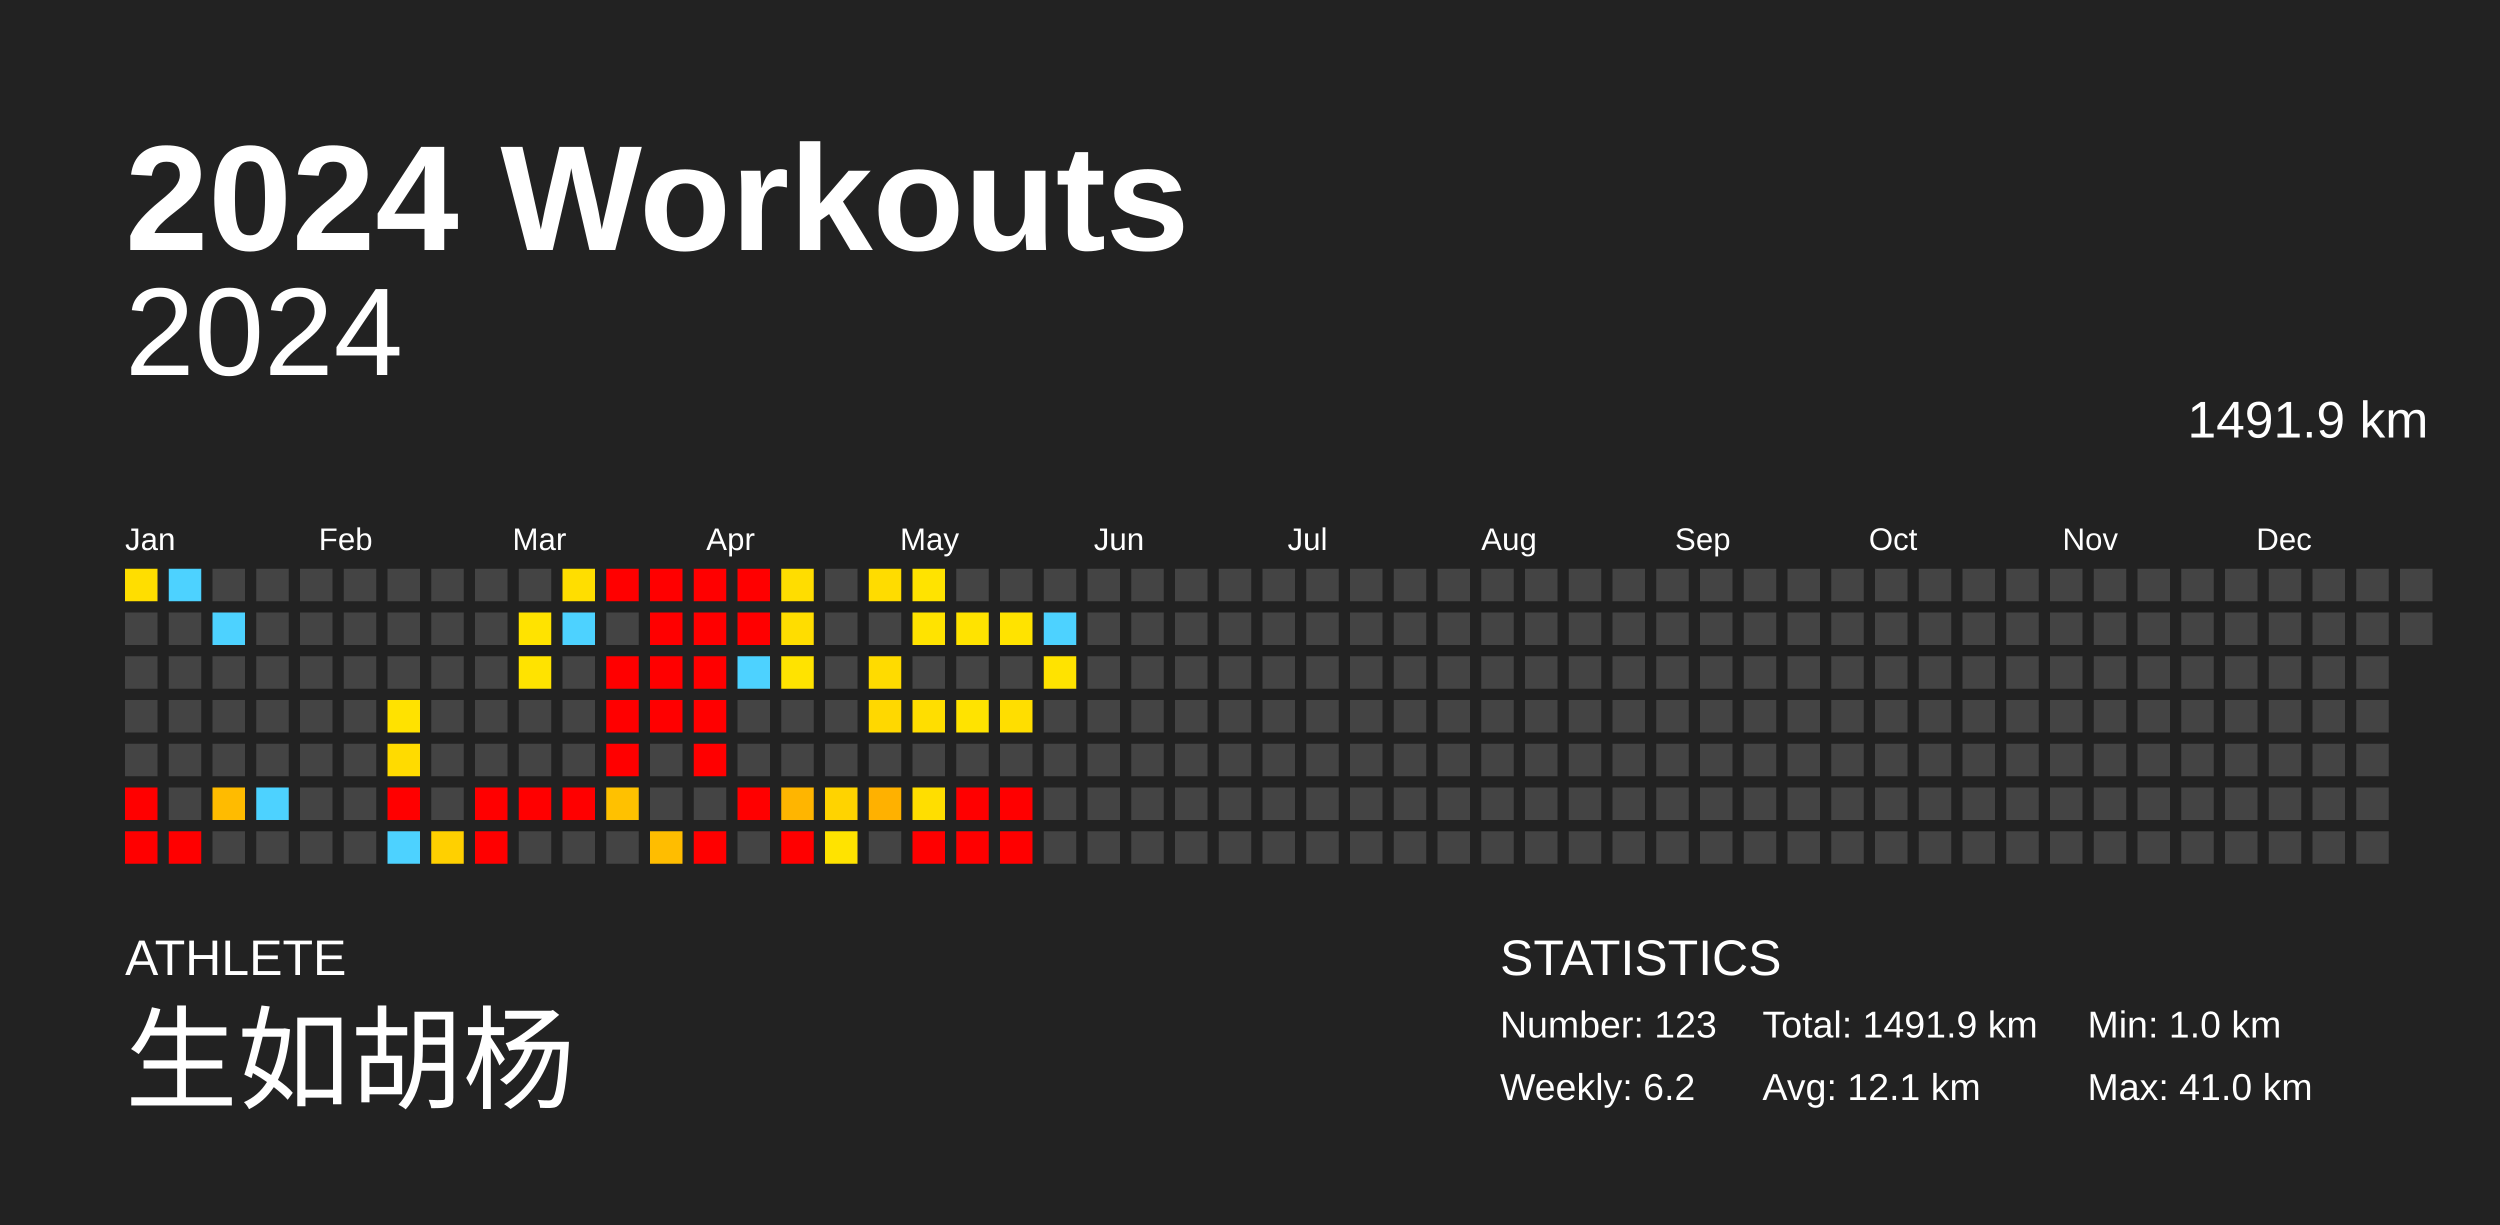
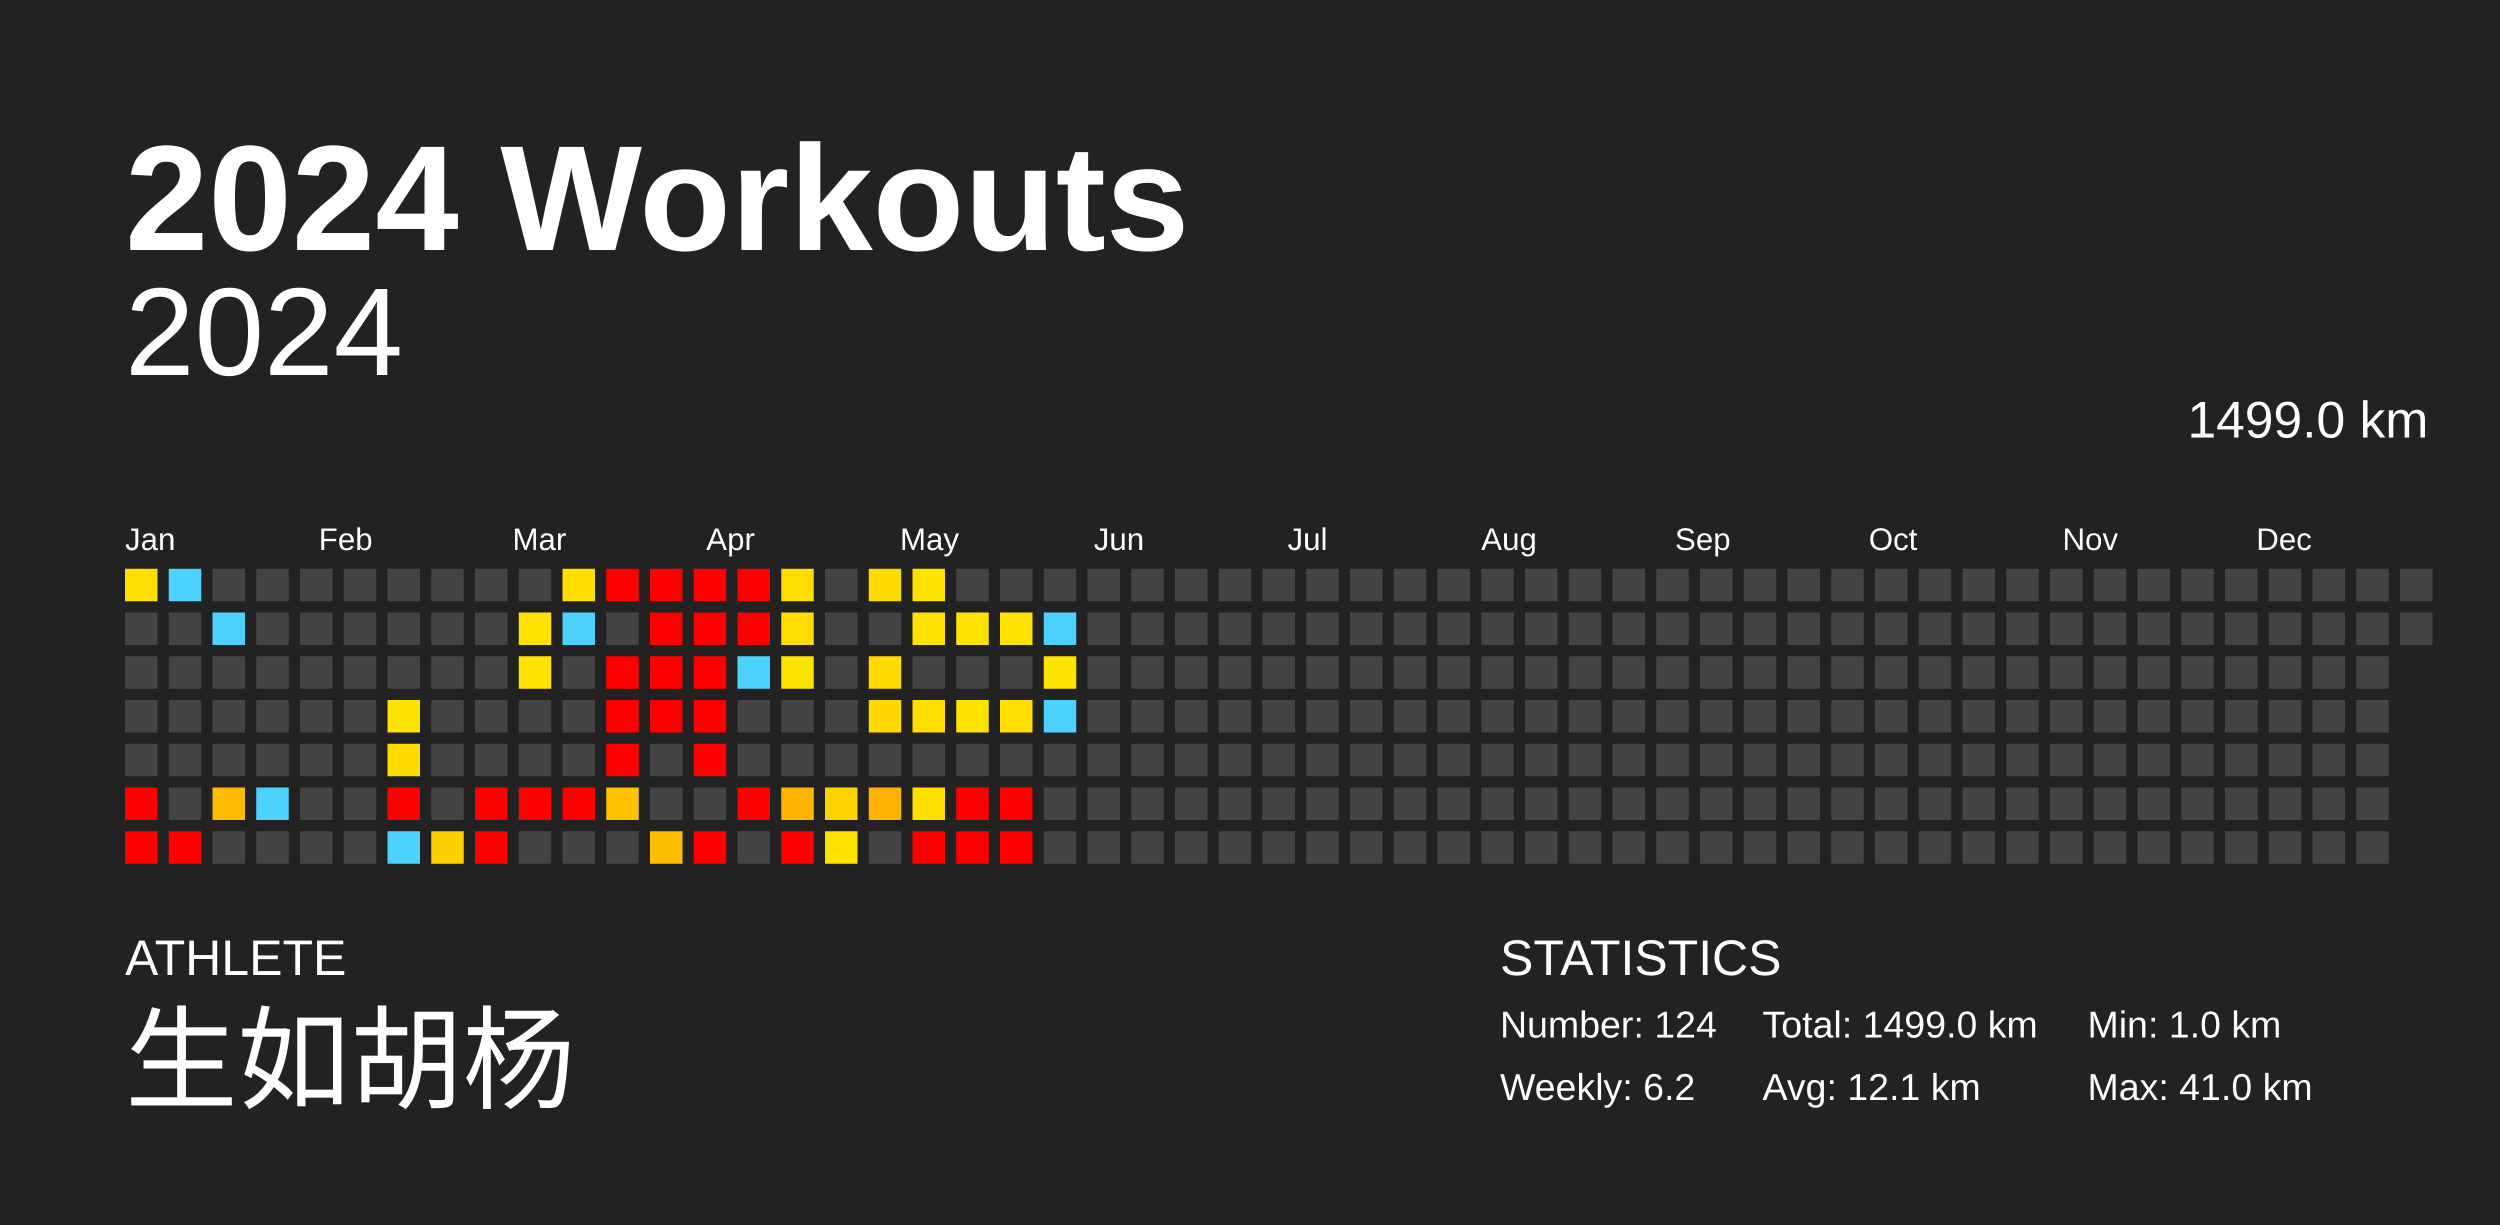
<svg xmlns="http://www.w3.org/2000/svg" baseProfile="full" height="98mm" version="1.1" viewBox="0,0,200,98" width="200mm">
  <defs />
  <rect fill="#222222" height="98" width="200" x="0" y="0" />
  <text fill="#FFFFFF" style="font-size:12px; font-family:Arial; font-weight:bold;" x="10" y="20">2024 Workouts</text>
  <text fill="#FFFFFF" style="font-size:4px; font-family:Arial" x="10" y="78">ATHLETE</text>
  <text fill="#FFFFFF" style="font-size:9px; font-family:Arial" x="10" y="88">生如胡杨</text>
  <text fill="#FFFFFF" style="font-size:4px; font-family:Arial" x="120" y="78">STATISTICS</text>
-   <text fill="#FFFFFF" style="font-size:3px; font-family:Arial" x="120" y="83">Number: 123</text>
+   <text fill="#FFFFFF" style="font-size:3px; font-family:Arial" x="120" y="83">Number: 124</text>
  <text fill="#FFFFFF" style="font-size:3px; font-family:Arial" x="120" y="88">Weekly: 6.2</text>
-   <text fill="#FFFFFF" style="font-size:3px; font-family:Arial" x="141" y="83">Total: 1491.9 km</text>
+   <text fill="#FFFFFF" style="font-size:3px; font-family:Arial" x="141" y="83">Total: 1499.0 km</text>
  <text fill="#FFFFFF" style="font-size:3px; font-family:Arial" x="141" y="88">Avg: 12.1 km</text>
  <text fill="#FFFFFF" style="font-size:3px; font-family:Arial" x="167" y="83">Min: 1.0 km</text>
  <text fill="#FFFFFF" style="font-size:3px; font-family:Arial" x="167" y="88">Max: 41.0 km</text>
  <text alignment-baseline="hanging" fill="#FFFFFF" style="font-size:10.0px; font-family:Arial;" x="10" y="30">2024</text>
-   <text alignment-baseline="hanging" fill="#FFFFFF" style="font-size:4.125px; font-family:Arial;" x="175" y="35">1491.9 km</text>
+   <text alignment-baseline="hanging" fill="#FFFFFF" style="font-size:4.125px; font-family:Arial;" x="175" y="35">1499.0 km</text>
  <text fill="#FFFFFF" style="font-size:2.5px; font-family:Arial" x="10.0" y="44">Jan</text>
  <text fill="#FFFFFF" style="font-size:2.5px; font-family:Arial" x="25.5" y="44">Feb</text>
  <text fill="#FFFFFF" style="font-size:2.5px; font-family:Arial" x="41.0" y="44">Mar</text>
  <text fill="#FFFFFF" style="font-size:2.5px; font-family:Arial" x="56.5" y="44">Apr</text>
  <text fill="#FFFFFF" style="font-size:2.5px; font-family:Arial" x="72.0" y="44">May</text>
  <text fill="#FFFFFF" style="font-size:2.5px; font-family:Arial" x="87.5" y="44">Jun</text>
  <text fill="#FFFFFF" style="font-size:2.5px; font-family:Arial" x="103.0" y="44">Jul</text>
  <text fill="#FFFFFF" style="font-size:2.5px; font-family:Arial" x="118.5" y="44">Aug</text>
  <text fill="#FFFFFF" style="font-size:2.5px; font-family:Arial" x="134.0" y="44">Sep</text>
  <text fill="#FFFFFF" style="font-size:2.5px; font-family:Arial" x="149.5" y="44">Oct</text>
  <text fill="#FFFFFF" style="font-size:2.5px; font-family:Arial" x="165.0" y="44">Nov</text>
  <text fill="#FFFFFF" style="font-size:2.5px; font-family:Arial" x="180.5" y="44">Dec</text>
  <rect fill="#ffde00" height="2.6" width="2.6" x="10.0" y="45.5" />
  <rect fill="#444444" height="2.6" width="2.6" x="10.0" y="49.0" />
  <rect fill="#444444" height="2.6" width="2.6" x="10.0" y="52.5" />
  <rect fill="#444444" height="2.6" width="2.6" x="10.0" y="56.0" />
  <rect fill="#444444" height="2.6" width="2.6" x="10.0" y="59.5" />
  <rect fill="red" height="2.6" width="2.6" x="10.0" y="63.0" />
  <rect fill="red" height="2.6" width="2.6" x="10.0" y="66.5" />
  <rect fill="#4dd2ff" height="2.6" width="2.6" x="13.5" y="45.5" />
  <rect fill="#444444" height="2.6" width="2.6" x="13.5" y="49.0" />
  <rect fill="#444444" height="2.6" width="2.6" x="13.5" y="52.5" />
  <rect fill="#444444" height="2.6" width="2.6" x="13.5" y="56.0" />
  <rect fill="#444444" height="2.6" width="2.6" x="13.5" y="59.5" />
  <rect fill="#444444" height="2.6" width="2.6" x="13.5" y="63.0" />
  <rect fill="red" height="2.6" width="2.6" x="13.5" y="66.5" />
  <rect fill="#444444" height="2.6" width="2.6" x="17.0" y="45.5" />
  <rect fill="#4dd2ff" height="2.6" width="2.6" x="17.0" y="49.0" />
  <rect fill="#444444" height="2.6" width="2.6" x="17.0" y="52.5" />
  <rect fill="#444444" height="2.6" width="2.6" x="17.0" y="56.0" />
  <rect fill="#444444" height="2.6" width="2.6" x="17.0" y="59.5" />
  <rect fill="#ffbb00" height="2.6" width="2.6" x="17.0" y="63.0" />
  <rect fill="#444444" height="2.6" width="2.6" x="17.0" y="66.5" />
  <rect fill="#444444" height="2.6" width="2.6" x="20.5" y="45.5" />
  <rect fill="#444444" height="2.6" width="2.6" x="20.5" y="49.0" />
  <rect fill="#444444" height="2.6" width="2.6" x="20.5" y="52.5" />
  <rect fill="#444444" height="2.6" width="2.6" x="20.5" y="56.0" />
  <rect fill="#444444" height="2.6" width="2.6" x="20.5" y="59.5" />
  <rect fill="#4dd2ff" height="2.6" width="2.6" x="20.5" y="63.0" />
  <rect fill="#444444" height="2.6" width="2.6" x="20.5" y="66.5" />
  <rect fill="#444444" height="2.6" width="2.6" x="24.0" y="45.5" />
  <rect fill="#444444" height="2.6" width="2.6" x="24.0" y="49.0" />
  <rect fill="#444444" height="2.6" width="2.6" x="24.0" y="52.5" />
  <rect fill="#444444" height="2.6" width="2.6" x="24.0" y="56.0" />
  <rect fill="#444444" height="2.6" width="2.6" x="24.0" y="59.5" />
  <rect fill="#444444" height="2.6" width="2.6" x="24.0" y="63.0" />
  <rect fill="#444444" height="2.6" width="2.6" x="24.0" y="66.5" />
  <rect fill="#444444" height="2.6" width="2.6" x="27.5" y="45.5" />
  <rect fill="#444444" height="2.6" width="2.6" x="27.5" y="49.0" />
  <rect fill="#444444" height="2.6" width="2.6" x="27.5" y="52.5" />
  <rect fill="#444444" height="2.6" width="2.6" x="27.5" y="56.0" />
  <rect fill="#444444" height="2.6" width="2.6" x="27.5" y="59.5" />
  <rect fill="#444444" height="2.6" width="2.6" x="27.5" y="63.0" />
  <rect fill="#444444" height="2.6" width="2.6" x="27.5" y="66.5" />
  <rect fill="#444444" height="2.6" width="2.6" x="31.0" y="45.5" />
  <rect fill="#444444" height="2.6" width="2.6" x="31.0" y="49.0" />
  <rect fill="#444444" height="2.6" width="2.6" x="31.0" y="52.5" />
  <rect fill="#ffe200" height="2.6" width="2.6" x="31.0" y="56.0" />
  <rect fill="#ffdb00" height="2.6" width="2.6" x="31.0" y="59.5" />
  <rect fill="red" height="2.6" width="2.6" x="31.0" y="63.0" />
  <rect fill="#4dd2ff" height="2.6" width="2.6" x="31.0" y="66.5" />
  <rect fill="#444444" height="2.6" width="2.6" x="34.5" y="45.5" />
  <rect fill="#444444" height="2.6" width="2.6" x="34.5" y="49.0" />
  <rect fill="#444444" height="2.6" width="2.6" x="34.5" y="52.5" />
  <rect fill="#444444" height="2.6" width="2.6" x="34.5" y="56.0" />
  <rect fill="#444444" height="2.6" width="2.6" x="34.5" y="59.5" />
  <rect fill="#444444" height="2.6" width="2.6" x="34.5" y="63.0" />
  <rect fill="#ffd000" height="2.6" width="2.6" x="34.5" y="66.5" />
  <rect fill="#444444" height="2.6" width="2.6" x="38.0" y="45.5" />
  <rect fill="#444444" height="2.6" width="2.6" x="38.0" y="49.0" />
  <rect fill="#444444" height="2.6" width="2.6" x="38.0" y="52.5" />
  <rect fill="#444444" height="2.6" width="2.6" x="38.0" y="56.0" />
  <rect fill="#444444" height="2.6" width="2.6" x="38.0" y="59.5" />
  <rect fill="red" height="2.6" width="2.6" x="38.0" y="63.0" />
  <rect fill="red" height="2.6" width="2.6" x="38.0" y="66.5" />
  <rect fill="#444444" height="2.6" width="2.6" x="41.5" y="45.5" />
  <rect fill="#ffe300" height="2.6" width="2.6" x="41.5" y="49.0" />
  <rect fill="#ffe300" height="2.6" width="2.6" x="41.5" y="52.5" />
  <rect fill="#444444" height="2.6" width="2.6" x="41.5" y="56.0" />
  <rect fill="#444444" height="2.6" width="2.6" x="41.5" y="59.5" />
  <rect fill="red" height="2.6" width="2.6" x="41.5" y="63.0" />
  <rect fill="#444444" height="2.6" width="2.6" x="41.5" y="66.5" />
  <rect fill="#ffde00" height="2.6" width="2.6" x="45.0" y="45.5" />
  <rect fill="#4dd2ff" height="2.6" width="2.6" x="45.0" y="49.0" />
  <rect fill="#444444" height="2.6" width="2.6" x="45.0" y="52.5" />
  <rect fill="#444444" height="2.6" width="2.6" x="45.0" y="56.0" />
  <rect fill="#444444" height="2.6" width="2.6" x="45.0" y="59.5" />
  <rect fill="red" height="2.6" width="2.6" x="45.0" y="63.0" />
  <rect fill="#444444" height="2.6" width="2.6" x="45.0" y="66.5" />
  <rect fill="red" height="2.6" width="2.6" x="48.5" y="45.5" />
  <rect fill="#444444" height="2.6" width="2.6" x="48.5" y="49.0" />
  <rect fill="red" height="2.6" width="2.6" x="48.5" y="52.5" />
  <rect fill="red" height="2.6" width="2.6" x="48.5" y="56.0" />
  <rect fill="red" height="2.6" width="2.6" x="48.5" y="59.5" />
  <rect fill="#ffc100" height="2.6" width="2.6" x="48.5" y="63.0" />
  <rect fill="#444444" height="2.6" width="2.6" x="48.5" y="66.5" />
  <rect fill="red" height="2.6" width="2.6" x="52.0" y="45.5" />
  <rect fill="red" height="2.6" width="2.6" x="52.0" y="49.0" />
  <rect fill="red" height="2.6" width="2.6" x="52.0" y="52.5" />
  <rect fill="red" height="2.6" width="2.6" x="52.0" y="56.0" />
  <rect fill="#444444" height="2.6" width="2.6" x="52.0" y="59.5" />
  <rect fill="#444444" height="2.6" width="2.6" x="52.0" y="63.0" />
  <rect fill="#ffbd00" height="2.6" width="2.6" x="52.0" y="66.5" />
  <rect fill="red" height="2.6" width="2.6" x="55.5" y="45.5" />
  <rect fill="red" height="2.6" width="2.6" x="55.5" y="49.0" />
  <rect fill="red" height="2.6" width="2.6" x="55.5" y="52.5" />
  <rect fill="red" height="2.6" width="2.6" x="55.5" y="56.0" />
  <rect fill="red" height="2.6" width="2.6" x="55.5" y="59.5" />
  <rect fill="#444444" height="2.6" width="2.6" x="55.5" y="63.0" />
  <rect fill="red" height="2.6" width="2.6" x="55.5" y="66.5" />
  <rect fill="red" height="2.6" width="2.6" x="59.0" y="45.5" />
  <rect fill="red" height="2.6" width="2.6" x="59.0" y="49.0" />
  <rect fill="#4dd2ff" height="2.6" width="2.6" x="59.0" y="52.5" />
  <rect fill="#444444" height="2.6" width="2.6" x="59.0" y="56.0" />
  <rect fill="#444444" height="2.6" width="2.6" x="59.0" y="59.5" />
  <rect fill="red" height="2.6" width="2.6" x="59.0" y="63.0" />
  <rect fill="#444444" height="2.6" width="2.6" x="59.0" y="66.5" />
  <rect fill="#ffdd00" height="2.6" width="2.6" x="62.5" y="45.5" />
  <rect fill="#ffdd00" height="2.6" width="2.6" x="62.5" y="49.0" />
  <rect fill="#ffe300" height="2.6" width="2.6" x="62.5" y="52.5" />
  <rect fill="#444444" height="2.6" width="2.6" x="62.5" y="56.0" />
  <rect fill="#444444" height="2.6" width="2.6" x="62.5" y="59.5" />
  <rect fill="#ffb500" height="2.6" width="2.6" x="62.5" y="63.0" />
  <rect fill="red" height="2.6" width="2.6" x="62.5" y="66.5" />
  <rect fill="#444444" height="2.6" width="2.6" x="66.0" y="45.5" />
  <rect fill="#444444" height="2.6" width="2.6" x="66.0" y="49.0" />
  <rect fill="#444444" height="2.6" width="2.6" x="66.0" y="52.5" />
  <rect fill="#444444" height="2.6" width="2.6" x="66.0" y="56.0" />
  <rect fill="#444444" height="2.6" width="2.6" x="66.0" y="59.5" />
  <rect fill="#ffd300" height="2.6" width="2.6" x="66.0" y="63.0" />
  <rect fill="#ffe300" height="2.6" width="2.6" x="66.0" y="66.5" />
  <rect fill="#ffdc00" height="2.6" width="2.6" x="69.5" y="45.5" />
  <rect fill="#444444" height="2.6" width="2.6" x="69.5" y="49.0" />
  <rect fill="#ffdb00" height="2.6" width="2.6" x="69.5" y="52.5" />
  <rect fill="#ffd800" height="2.6" width="2.6" x="69.5" y="56.0" />
  <rect fill="#444444" height="2.6" width="2.6" x="69.5" y="59.5" />
  <rect fill="#ffb100" height="2.6" width="2.6" x="69.5" y="63.0" />
  <rect fill="#444444" height="2.6" width="2.6" x="69.5" y="66.5" />
  <rect fill="#ffe300" height="2.6" width="2.6" x="73.0" y="45.5" />
  <rect fill="#ffe300" height="2.6" width="2.6" x="73.0" y="49.0" />
  <rect fill="#444444" height="2.6" width="2.6" x="73.0" y="52.5" />
  <rect fill="#ffde00" height="2.6" width="2.6" x="73.0" y="56.0" />
  <rect fill="#444444" height="2.6" width="2.6" x="73.0" y="59.5" />
  <rect fill="#ffde00" height="2.6" width="2.6" x="73.0" y="63.0" />
  <rect fill="red" height="2.6" width="2.6" x="73.0" y="66.5" />
  <rect fill="#444444" height="2.6" width="2.6" x="76.5" y="45.5" />
  <rect fill="#ffe300" height="2.6" width="2.6" x="76.5" y="49.0" />
  <rect fill="#444444" height="2.6" width="2.6" x="76.5" y="52.5" />
  <rect fill="#ffe300" height="2.6" width="2.6" x="76.5" y="56.0" />
  <rect fill="#444444" height="2.6" width="2.6" x="76.5" y="59.5" />
  <rect fill="red" height="2.6" width="2.6" x="76.5" y="63.0" />
  <rect fill="red" height="2.6" width="2.6" x="76.5" y="66.5" />
  <rect fill="#444444" height="2.6" width="2.6" x="80.0" y="45.5" />
  <rect fill="#ffe300" height="2.6" width="2.6" x="80.0" y="49.0" />
  <rect fill="#444444" height="2.6" width="2.6" x="80.0" y="52.5" />
  <rect fill="#ffde00" height="2.6" width="2.6" x="80.0" y="56.0" />
  <rect fill="#444444" height="2.6" width="2.6" x="80.0" y="59.5" />
  <rect fill="red" height="2.6" width="2.6" x="80.0" y="63.0" />
  <rect fill="red" height="2.6" width="2.6" x="80.0" y="66.5" />
  <rect fill="#444444" height="2.6" width="2.6" x="83.5" y="45.5" />
  <rect fill="#4dd2ff" height="2.6" width="2.6" x="83.5" y="49.0" />
  <rect fill="#ffe300" height="2.6" width="2.6" x="83.5" y="52.5" />
-   <rect fill="#444444" height="2.6" width="2.6" x="83.5" y="56.0" />
+   <rect fill="#4dd2ff" height="2.6" width="2.6" x="83.5" y="56.0" />
  <rect fill="#444444" height="2.6" width="2.6" x="83.5" y="59.5" />
  <rect fill="#444444" height="2.6" width="2.6" x="83.5" y="63.0" />
  <rect fill="#444444" height="2.6" width="2.6" x="83.5" y="66.5" />
  <rect fill="#444444" height="2.6" width="2.6" x="87.0" y="45.5" />
  <rect fill="#444444" height="2.6" width="2.6" x="87.0" y="49.0" />
  <rect fill="#444444" height="2.6" width="2.6" x="87.0" y="52.5" />
  <rect fill="#444444" height="2.6" width="2.6" x="87.0" y="56.0" />
  <rect fill="#444444" height="2.6" width="2.6" x="87.0" y="59.5" />
  <rect fill="#444444" height="2.6" width="2.6" x="87.0" y="63.0" />
  <rect fill="#444444" height="2.6" width="2.6" x="87.0" y="66.5" />
  <rect fill="#444444" height="2.6" width="2.6" x="90.5" y="45.5" />
  <rect fill="#444444" height="2.6" width="2.6" x="90.5" y="49.0" />
  <rect fill="#444444" height="2.6" width="2.6" x="90.5" y="52.5" />
  <rect fill="#444444" height="2.6" width="2.6" x="90.5" y="56.0" />
  <rect fill="#444444" height="2.6" width="2.6" x="90.5" y="59.5" />
  <rect fill="#444444" height="2.6" width="2.6" x="90.5" y="63.0" />
  <rect fill="#444444" height="2.6" width="2.6" x="90.5" y="66.5" />
  <rect fill="#444444" height="2.6" width="2.6" x="94.0" y="45.5" />
  <rect fill="#444444" height="2.6" width="2.6" x="94.0" y="49.0" />
  <rect fill="#444444" height="2.6" width="2.6" x="94.0" y="52.5" />
  <rect fill="#444444" height="2.6" width="2.6" x="94.0" y="56.0" />
  <rect fill="#444444" height="2.6" width="2.6" x="94.0" y="59.5" />
  <rect fill="#444444" height="2.6" width="2.6" x="94.0" y="63.0" />
  <rect fill="#444444" height="2.6" width="2.6" x="94.0" y="66.5" />
  <rect fill="#444444" height="2.6" width="2.6" x="97.5" y="45.5" />
  <rect fill="#444444" height="2.6" width="2.6" x="97.5" y="49.0" />
  <rect fill="#444444" height="2.6" width="2.6" x="97.5" y="52.5" />
  <rect fill="#444444" height="2.6" width="2.6" x="97.5" y="56.0" />
  <rect fill="#444444" height="2.6" width="2.6" x="97.5" y="59.5" />
  <rect fill="#444444" height="2.6" width="2.6" x="97.5" y="63.0" />
  <rect fill="#444444" height="2.6" width="2.6" x="97.5" y="66.5" />
  <rect fill="#444444" height="2.6" width="2.6" x="101.0" y="45.5" />
  <rect fill="#444444" height="2.6" width="2.6" x="101.0" y="49.0" />
  <rect fill="#444444" height="2.6" width="2.6" x="101.0" y="52.5" />
  <rect fill="#444444" height="2.6" width="2.6" x="101.0" y="56.0" />
  <rect fill="#444444" height="2.6" width="2.6" x="101.0" y="59.5" />
  <rect fill="#444444" height="2.6" width="2.6" x="101.0" y="63.0" />
  <rect fill="#444444" height="2.6" width="2.6" x="101.0" y="66.5" />
  <rect fill="#444444" height="2.6" width="2.6" x="104.5" y="45.5" />
  <rect fill="#444444" height="2.6" width="2.6" x="104.5" y="49.0" />
  <rect fill="#444444" height="2.6" width="2.6" x="104.5" y="52.5" />
  <rect fill="#444444" height="2.6" width="2.6" x="104.5" y="56.0" />
  <rect fill="#444444" height="2.6" width="2.6" x="104.5" y="59.5" />
  <rect fill="#444444" height="2.6" width="2.6" x="104.5" y="63.0" />
  <rect fill="#444444" height="2.6" width="2.6" x="104.5" y="66.5" />
  <rect fill="#444444" height="2.6" width="2.6" x="108.0" y="45.5" />
  <rect fill="#444444" height="2.6" width="2.6" x="108.0" y="49.0" />
  <rect fill="#444444" height="2.6" width="2.6" x="108.0" y="52.5" />
  <rect fill="#444444" height="2.6" width="2.6" x="108.0" y="56.0" />
  <rect fill="#444444" height="2.6" width="2.6" x="108.0" y="59.5" />
  <rect fill="#444444" height="2.6" width="2.6" x="108.0" y="63.0" />
  <rect fill="#444444" height="2.6" width="2.6" x="108.0" y="66.5" />
  <rect fill="#444444" height="2.6" width="2.6" x="111.5" y="45.5" />
  <rect fill="#444444" height="2.6" width="2.6" x="111.5" y="49.0" />
  <rect fill="#444444" height="2.6" width="2.6" x="111.5" y="52.5" />
  <rect fill="#444444" height="2.6" width="2.6" x="111.5" y="56.0" />
  <rect fill="#444444" height="2.6" width="2.6" x="111.5" y="59.5" />
  <rect fill="#444444" height="2.6" width="2.6" x="111.5" y="63.0" />
  <rect fill="#444444" height="2.6" width="2.6" x="111.5" y="66.5" />
  <rect fill="#444444" height="2.6" width="2.6" x="115.0" y="45.5" />
  <rect fill="#444444" height="2.6" width="2.6" x="115.0" y="49.0" />
  <rect fill="#444444" height="2.6" width="2.6" x="115.0" y="52.5" />
  <rect fill="#444444" height="2.6" width="2.6" x="115.0" y="56.0" />
  <rect fill="#444444" height="2.6" width="2.6" x="115.0" y="59.5" />
  <rect fill="#444444" height="2.6" width="2.6" x="115.0" y="63.0" />
  <rect fill="#444444" height="2.6" width="2.6" x="115.0" y="66.5" />
  <rect fill="#444444" height="2.6" width="2.6" x="118.5" y="45.5" />
  <rect fill="#444444" height="2.6" width="2.6" x="118.5" y="49.0" />
  <rect fill="#444444" height="2.6" width="2.6" x="118.5" y="52.5" />
  <rect fill="#444444" height="2.6" width="2.6" x="118.5" y="56.0" />
  <rect fill="#444444" height="2.6" width="2.6" x="118.5" y="59.5" />
  <rect fill="#444444" height="2.6" width="2.6" x="118.5" y="63.0" />
  <rect fill="#444444" height="2.6" width="2.6" x="118.5" y="66.5" />
  <rect fill="#444444" height="2.6" width="2.6" x="122.0" y="45.5" />
  <rect fill="#444444" height="2.6" width="2.6" x="122.0" y="49.0" />
  <rect fill="#444444" height="2.6" width="2.6" x="122.0" y="52.5" />
  <rect fill="#444444" height="2.6" width="2.6" x="122.0" y="56.0" />
  <rect fill="#444444" height="2.6" width="2.6" x="122.0" y="59.5" />
  <rect fill="#444444" height="2.6" width="2.6" x="122.0" y="63.0" />
  <rect fill="#444444" height="2.6" width="2.6" x="122.0" y="66.5" />
  <rect fill="#444444" height="2.6" width="2.6" x="125.5" y="45.5" />
  <rect fill="#444444" height="2.6" width="2.6" x="125.5" y="49.0" />
  <rect fill="#444444" height="2.6" width="2.6" x="125.5" y="52.5" />
  <rect fill="#444444" height="2.6" width="2.6" x="125.5" y="56.0" />
  <rect fill="#444444" height="2.6" width="2.6" x="125.5" y="59.5" />
  <rect fill="#444444" height="2.6" width="2.6" x="125.5" y="63.0" />
  <rect fill="#444444" height="2.6" width="2.6" x="125.5" y="66.5" />
  <rect fill="#444444" height="2.6" width="2.6" x="129.0" y="45.5" />
  <rect fill="#444444" height="2.6" width="2.6" x="129.0" y="49.0" />
  <rect fill="#444444" height="2.6" width="2.6" x="129.0" y="52.5" />
  <rect fill="#444444" height="2.6" width="2.6" x="129.0" y="56.0" />
  <rect fill="#444444" height="2.6" width="2.6" x="129.0" y="59.5" />
  <rect fill="#444444" height="2.6" width="2.6" x="129.0" y="63.0" />
  <rect fill="#444444" height="2.6" width="2.6" x="129.0" y="66.5" />
  <rect fill="#444444" height="2.6" width="2.6" x="132.5" y="45.5" />
  <rect fill="#444444" height="2.6" width="2.6" x="132.5" y="49.0" />
  <rect fill="#444444" height="2.6" width="2.6" x="132.5" y="52.5" />
  <rect fill="#444444" height="2.6" width="2.6" x="132.5" y="56.0" />
  <rect fill="#444444" height="2.6" width="2.6" x="132.5" y="59.5" />
  <rect fill="#444444" height="2.6" width="2.6" x="132.5" y="63.0" />
  <rect fill="#444444" height="2.6" width="2.6" x="132.5" y="66.5" />
  <rect fill="#444444" height="2.6" width="2.6" x="136.0" y="45.5" />
  <rect fill="#444444" height="2.6" width="2.6" x="136.0" y="49.0" />
  <rect fill="#444444" height="2.6" width="2.6" x="136.0" y="52.5" />
  <rect fill="#444444" height="2.6" width="2.6" x="136.0" y="56.0" />
  <rect fill="#444444" height="2.6" width="2.6" x="136.0" y="59.5" />
  <rect fill="#444444" height="2.6" width="2.6" x="136.0" y="63.0" />
  <rect fill="#444444" height="2.6" width="2.6" x="136.0" y="66.5" />
  <rect fill="#444444" height="2.6" width="2.6" x="139.5" y="45.5" />
  <rect fill="#444444" height="2.6" width="2.6" x="139.5" y="49.0" />
  <rect fill="#444444" height="2.6" width="2.6" x="139.5" y="52.5" />
  <rect fill="#444444" height="2.6" width="2.6" x="139.5" y="56.0" />
  <rect fill="#444444" height="2.6" width="2.6" x="139.5" y="59.5" />
  <rect fill="#444444" height="2.6" width="2.6" x="139.5" y="63.0" />
  <rect fill="#444444" height="2.6" width="2.6" x="139.5" y="66.5" />
  <rect fill="#444444" height="2.6" width="2.6" x="143.0" y="45.5" />
  <rect fill="#444444" height="2.6" width="2.6" x="143.0" y="49.0" />
  <rect fill="#444444" height="2.6" width="2.6" x="143.0" y="52.5" />
  <rect fill="#444444" height="2.6" width="2.6" x="143.0" y="56.0" />
  <rect fill="#444444" height="2.6" width="2.6" x="143.0" y="59.5" />
  <rect fill="#444444" height="2.6" width="2.6" x="143.0" y="63.0" />
  <rect fill="#444444" height="2.6" width="2.6" x="143.0" y="66.5" />
  <rect fill="#444444" height="2.6" width="2.6" x="146.5" y="45.5" />
  <rect fill="#444444" height="2.6" width="2.6" x="146.5" y="49.0" />
  <rect fill="#444444" height="2.6" width="2.6" x="146.5" y="52.5" />
  <rect fill="#444444" height="2.6" width="2.6" x="146.5" y="56.0" />
  <rect fill="#444444" height="2.6" width="2.6" x="146.5" y="59.5" />
  <rect fill="#444444" height="2.6" width="2.6" x="146.5" y="63.0" />
  <rect fill="#444444" height="2.6" width="2.6" x="146.5" y="66.5" />
  <rect fill="#444444" height="2.6" width="2.6" x="150.0" y="45.5" />
  <rect fill="#444444" height="2.6" width="2.6" x="150.0" y="49.0" />
  <rect fill="#444444" height="2.6" width="2.6" x="150.0" y="52.5" />
  <rect fill="#444444" height="2.6" width="2.6" x="150.0" y="56.0" />
  <rect fill="#444444" height="2.6" width="2.6" x="150.0" y="59.5" />
  <rect fill="#444444" height="2.6" width="2.6" x="150.0" y="63.0" />
  <rect fill="#444444" height="2.6" width="2.6" x="150.0" y="66.5" />
  <rect fill="#444444" height="2.6" width="2.6" x="153.5" y="45.5" />
  <rect fill="#444444" height="2.6" width="2.6" x="153.5" y="49.0" />
  <rect fill="#444444" height="2.6" width="2.6" x="153.5" y="52.5" />
  <rect fill="#444444" height="2.6" width="2.6" x="153.5" y="56.0" />
  <rect fill="#444444" height="2.6" width="2.6" x="153.5" y="59.5" />
  <rect fill="#444444" height="2.6" width="2.6" x="153.5" y="63.0" />
  <rect fill="#444444" height="2.6" width="2.6" x="153.5" y="66.5" />
  <rect fill="#444444" height="2.6" width="2.6" x="157.0" y="45.5" />
  <rect fill="#444444" height="2.6" width="2.6" x="157.0" y="49.0" />
  <rect fill="#444444" height="2.6" width="2.6" x="157.0" y="52.5" />
  <rect fill="#444444" height="2.6" width="2.6" x="157.0" y="56.0" />
  <rect fill="#444444" height="2.6" width="2.6" x="157.0" y="59.5" />
  <rect fill="#444444" height="2.6" width="2.6" x="157.0" y="63.0" />
  <rect fill="#444444" height="2.6" width="2.6" x="157.0" y="66.5" />
  <rect fill="#444444" height="2.6" width="2.6" x="160.5" y="45.5" />
  <rect fill="#444444" height="2.6" width="2.6" x="160.5" y="49.0" />
  <rect fill="#444444" height="2.6" width="2.6" x="160.5" y="52.5" />
  <rect fill="#444444" height="2.6" width="2.6" x="160.5" y="56.0" />
  <rect fill="#444444" height="2.6" width="2.6" x="160.5" y="59.5" />
  <rect fill="#444444" height="2.6" width="2.6" x="160.5" y="63.0" />
  <rect fill="#444444" height="2.6" width="2.6" x="160.5" y="66.5" />
  <rect fill="#444444" height="2.6" width="2.6" x="164.0" y="45.5" />
  <rect fill="#444444" height="2.6" width="2.6" x="164.0" y="49.0" />
  <rect fill="#444444" height="2.6" width="2.6" x="164.0" y="52.5" />
  <rect fill="#444444" height="2.6" width="2.6" x="164.0" y="56.0" />
  <rect fill="#444444" height="2.6" width="2.6" x="164.0" y="59.5" />
  <rect fill="#444444" height="2.6" width="2.6" x="164.0" y="63.0" />
  <rect fill="#444444" height="2.6" width="2.6" x="164.0" y="66.5" />
  <rect fill="#444444" height="2.6" width="2.6" x="167.5" y="45.5" />
  <rect fill="#444444" height="2.6" width="2.6" x="167.5" y="49.0" />
  <rect fill="#444444" height="2.6" width="2.6" x="167.5" y="52.5" />
  <rect fill="#444444" height="2.6" width="2.6" x="167.5" y="56.0" />
  <rect fill="#444444" height="2.6" width="2.6" x="167.5" y="59.5" />
  <rect fill="#444444" height="2.6" width="2.6" x="167.5" y="63.0" />
  <rect fill="#444444" height="2.6" width="2.6" x="167.5" y="66.5" />
  <rect fill="#444444" height="2.6" width="2.6" x="171.0" y="45.5" />
  <rect fill="#444444" height="2.6" width="2.6" x="171.0" y="49.0" />
  <rect fill="#444444" height="2.6" width="2.6" x="171.0" y="52.5" />
  <rect fill="#444444" height="2.6" width="2.6" x="171.0" y="56.0" />
  <rect fill="#444444" height="2.6" width="2.6" x="171.0" y="59.5" />
  <rect fill="#444444" height="2.6" width="2.6" x="171.0" y="63.0" />
  <rect fill="#444444" height="2.6" width="2.6" x="171.0" y="66.5" />
  <rect fill="#444444" height="2.6" width="2.6" x="174.5" y="45.5" />
  <rect fill="#444444" height="2.6" width="2.6" x="174.5" y="49.0" />
  <rect fill="#444444" height="2.6" width="2.6" x="174.5" y="52.5" />
  <rect fill="#444444" height="2.6" width="2.6" x="174.5" y="56.0" />
  <rect fill="#444444" height="2.6" width="2.6" x="174.5" y="59.5" />
  <rect fill="#444444" height="2.6" width="2.6" x="174.5" y="63.0" />
  <rect fill="#444444" height="2.6" width="2.6" x="174.5" y="66.5" />
  <rect fill="#444444" height="2.6" width="2.6" x="178.0" y="45.5" />
  <rect fill="#444444" height="2.6" width="2.6" x="178.0" y="49.0" />
  <rect fill="#444444" height="2.6" width="2.6" x="178.0" y="52.5" />
  <rect fill="#444444" height="2.6" width="2.6" x="178.0" y="56.0" />
  <rect fill="#444444" height="2.6" width="2.6" x="178.0" y="59.5" />
  <rect fill="#444444" height="2.6" width="2.6" x="178.0" y="63.0" />
  <rect fill="#444444" height="2.6" width="2.6" x="178.0" y="66.5" />
  <rect fill="#444444" height="2.6" width="2.6" x="181.5" y="45.5" />
  <rect fill="#444444" height="2.6" width="2.6" x="181.5" y="49.0" />
  <rect fill="#444444" height="2.6" width="2.6" x="181.5" y="52.5" />
  <rect fill="#444444" height="2.6" width="2.6" x="181.5" y="56.0" />
  <rect fill="#444444" height="2.6" width="2.6" x="181.5" y="59.5" />
  <rect fill="#444444" height="2.6" width="2.6" x="181.5" y="63.0" />
  <rect fill="#444444" height="2.6" width="2.6" x="181.5" y="66.5" />
  <rect fill="#444444" height="2.6" width="2.6" x="185.0" y="45.5" />
  <rect fill="#444444" height="2.6" width="2.6" x="185.0" y="49.0" />
  <rect fill="#444444" height="2.6" width="2.6" x="185.0" y="52.5" />
  <rect fill="#444444" height="2.6" width="2.6" x="185.0" y="56.0" />
  <rect fill="#444444" height="2.6" width="2.6" x="185.0" y="59.5" />
  <rect fill="#444444" height="2.6" width="2.6" x="185.0" y="63.0" />
  <rect fill="#444444" height="2.6" width="2.6" x="185.0" y="66.5" />
  <rect fill="#444444" height="2.6" width="2.6" x="188.5" y="45.5" />
  <rect fill="#444444" height="2.6" width="2.6" x="188.5" y="49.0" />
  <rect fill="#444444" height="2.6" width="2.6" x="188.5" y="52.5" />
  <rect fill="#444444" height="2.6" width="2.6" x="188.5" y="56.0" />
  <rect fill="#444444" height="2.6" width="2.6" x="188.5" y="59.5" />
  <rect fill="#444444" height="2.6" width="2.6" x="188.5" y="63.0" />
  <rect fill="#444444" height="2.6" width="2.6" x="188.5" y="66.5" />
  <rect fill="#444444" height="2.6" width="2.6" x="192.0" y="45.5" />
  <rect fill="#444444" height="2.6" width="2.6" x="192.0" y="49.0" />
</svg>
